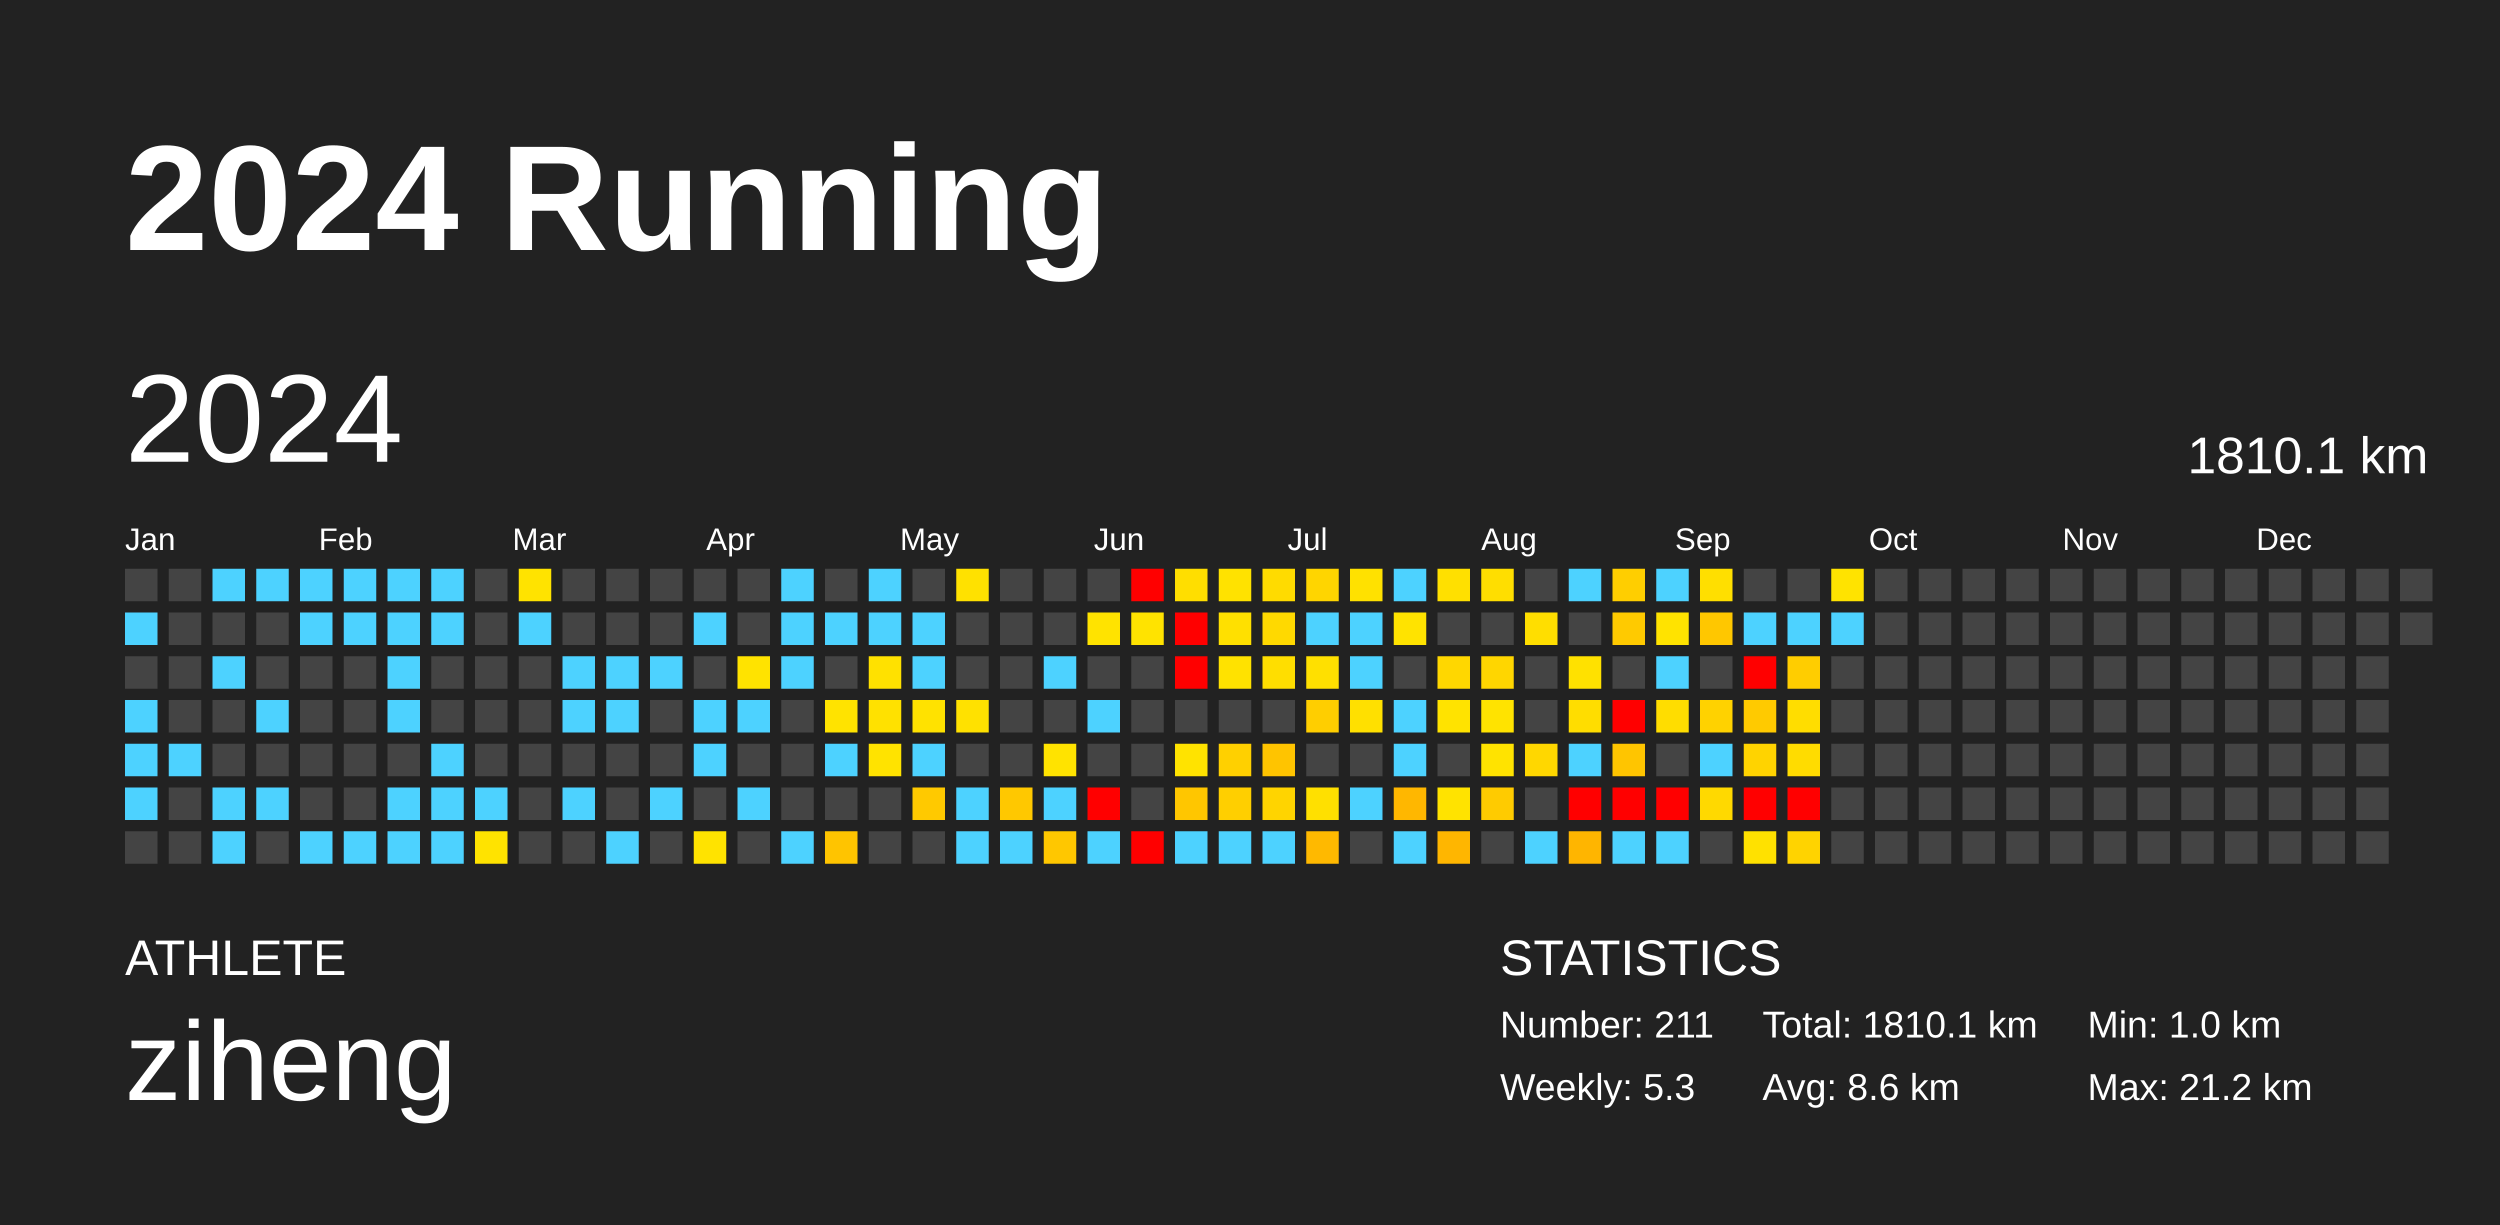
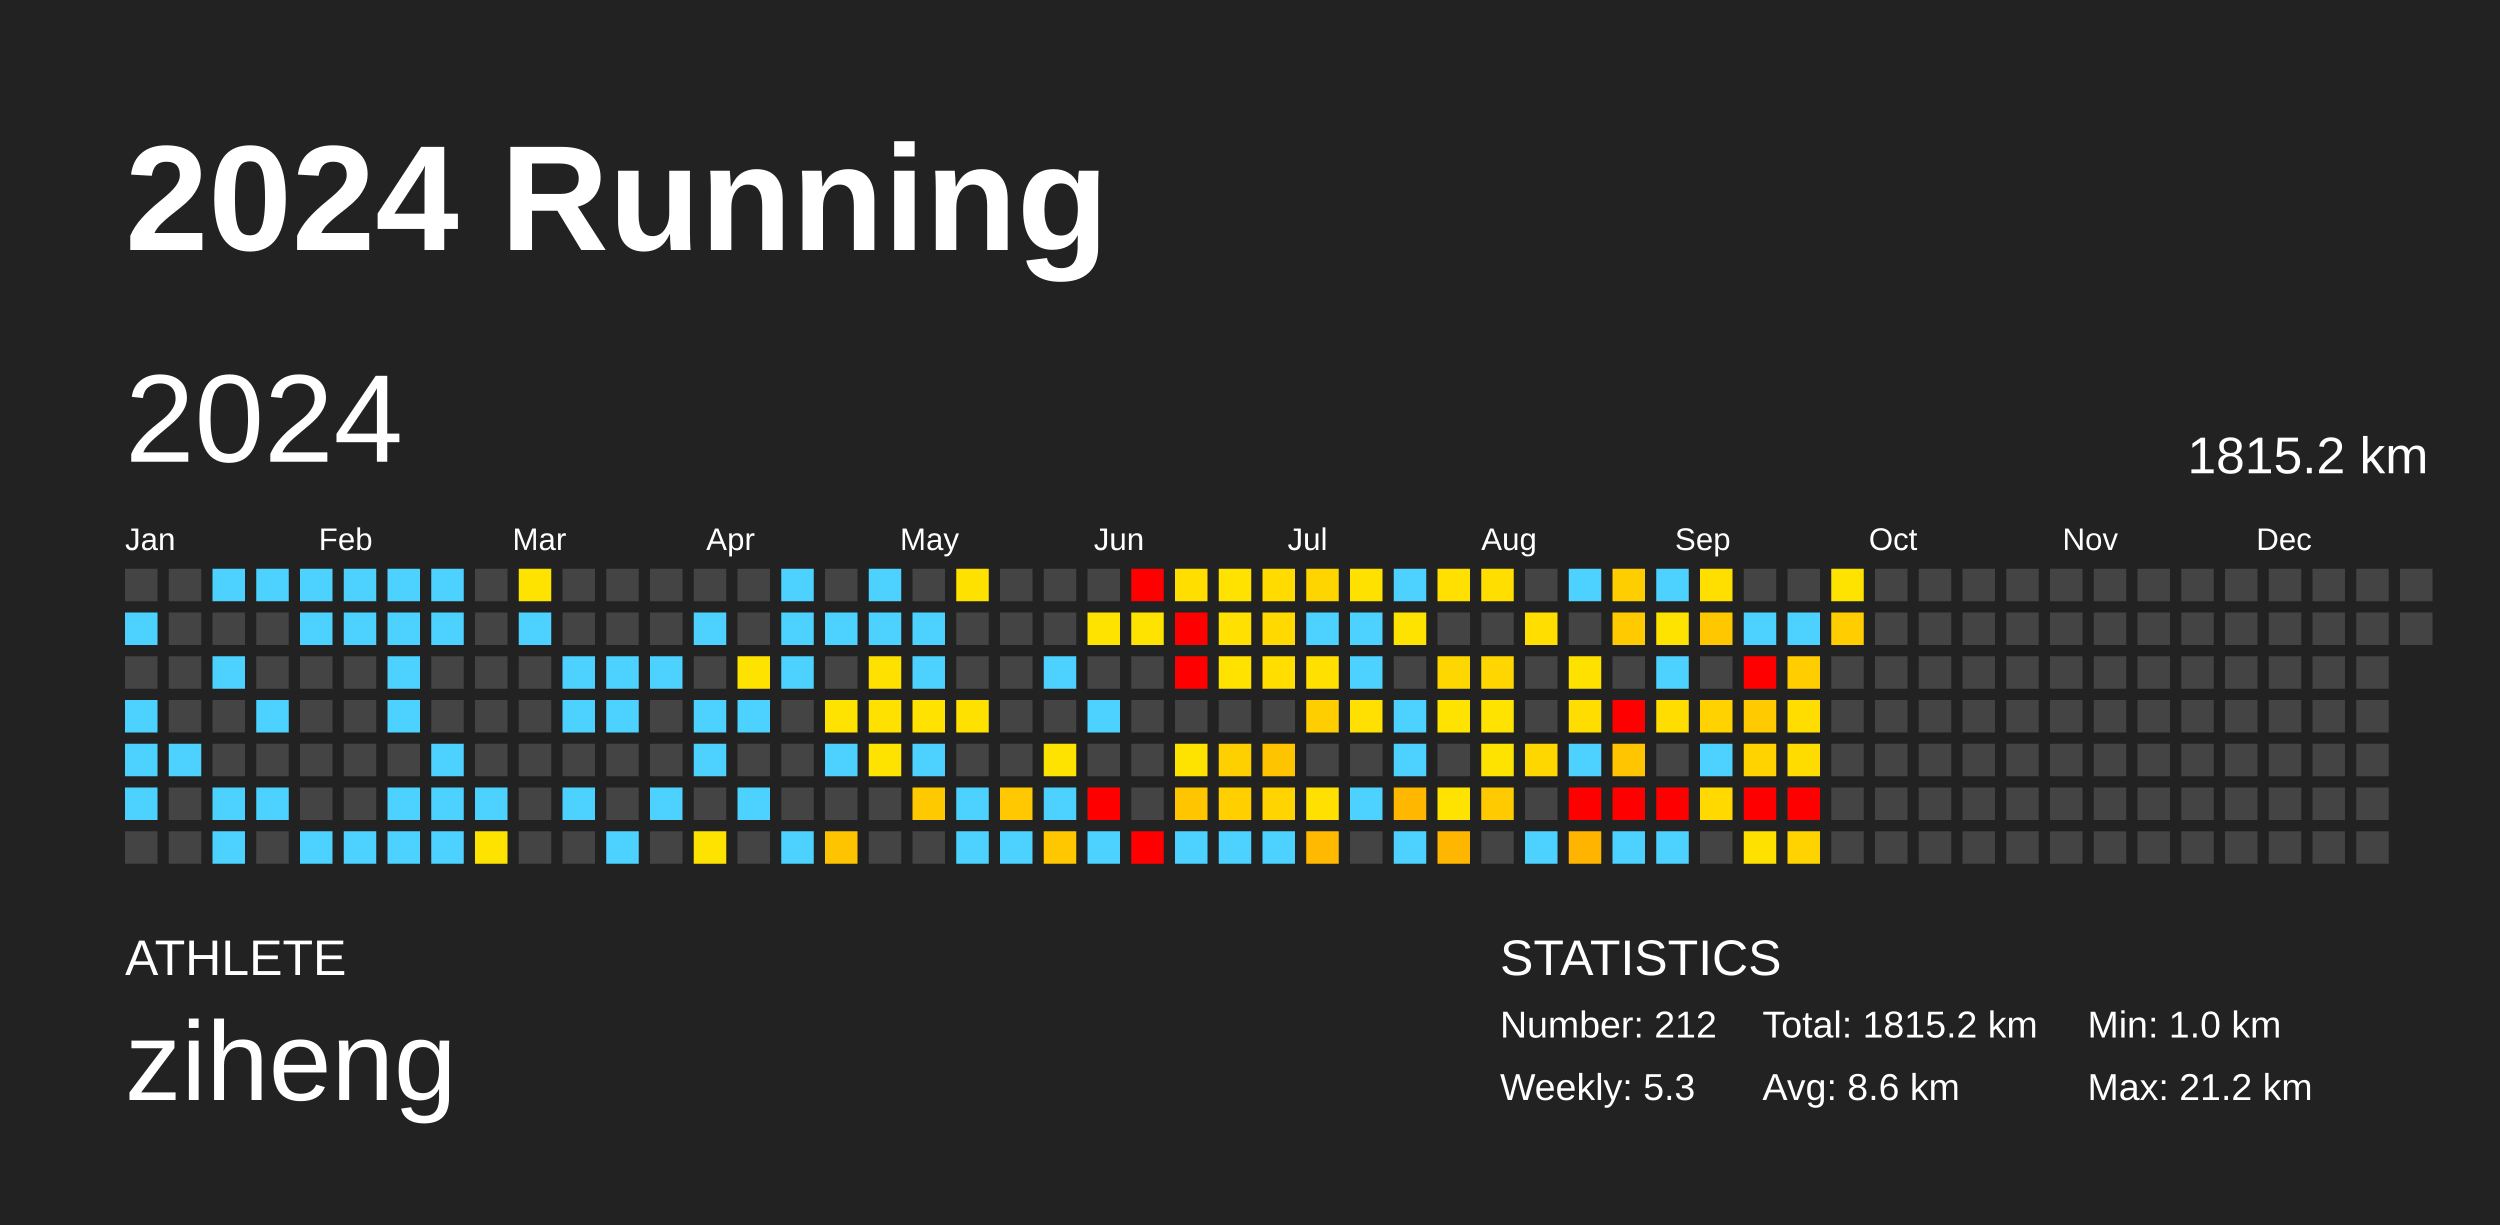
<svg xmlns="http://www.w3.org/2000/svg" baseProfile="full" height="98mm" version="1.1" viewBox="0,0,200,98" width="200mm">
  <defs />
  <rect fill="#222222" height="98" width="200" x="0" y="0" />
  <text fill="#FFFFFF" style="font-size:12px; font-family:Arial; font-weight:bold;" x="10" y="20">2024 Running</text>
  <text fill="#FFFFFF" style="font-size:4px; font-family:Arial" x="10" y="78">ATHLETE</text>
  <text fill="#FFFFFF" style="font-size:9px; font-family:Arial" x="10" y="88">ziheng</text>
  <text fill="#FFFFFF" style="font-size:4px; font-family:Arial" x="120" y="78">STATISTICS</text>
-   <text fill="#FFFFFF" style="font-size:3px; font-family:Arial" x="120" y="83">Number: 211</text>
+   <text fill="#FFFFFF" style="font-size:3px; font-family:Arial" x="120" y="83">Number: 212</text>
  <text fill="#FFFFFF" style="font-size:3px; font-family:Arial" x="120" y="88">Weekly: 5.3</text>
-   <text fill="#FFFFFF" style="font-size:3px; font-family:Arial" x="141" y="83">Total: 1810.1 km</text>
+   <text fill="#FFFFFF" style="font-size:3px; font-family:Arial" x="141" y="83">Total: 1815.2 km</text>
  <text fill="#FFFFFF" style="font-size:3px; font-family:Arial" x="141" y="88">Avg: 8.6 km</text>
  <text fill="#FFFFFF" style="font-size:3px; font-family:Arial" x="167" y="83">Min: 1.0 km</text>
  <text fill="#FFFFFF" style="font-size:3px; font-family:Arial" x="167" y="88">Max: 21.2 km</text>
  <text dominant-baseline="hanging" fill="#FFFFFF" style="font-size:10.0px; font-family:Arial;" x="10" y="30">2024</text>
-   <text dominant-baseline="hanging" fill="#FFFFFF" style="font-size:4.125px; font-family:Arial;" x="175" y="35">1810.1 km</text>
+   <text dominant-baseline="hanging" fill="#FFFFFF" style="font-size:4.125px; font-family:Arial;" x="175" y="35">1815.2 km</text>
  <text fill="#FFFFFF" style="font-size:2.5px; font-family:Arial" x="10.0" y="44">Jan</text>
  <text fill="#FFFFFF" style="font-size:2.5px; font-family:Arial" x="25.5" y="44">Feb</text>
  <text fill="#FFFFFF" style="font-size:2.5px; font-family:Arial" x="41.0" y="44">Mar</text>
  <text fill="#FFFFFF" style="font-size:2.5px; font-family:Arial" x="56.5" y="44">Apr</text>
  <text fill="#FFFFFF" style="font-size:2.5px; font-family:Arial" x="72.0" y="44">May</text>
  <text fill="#FFFFFF" style="font-size:2.5px; font-family:Arial" x="87.5" y="44">Jun</text>
  <text fill="#FFFFFF" style="font-size:2.5px; font-family:Arial" x="103.0" y="44">Jul</text>
  <text fill="#FFFFFF" style="font-size:2.5px; font-family:Arial" x="118.5" y="44">Aug</text>
  <text fill="#FFFFFF" style="font-size:2.5px; font-family:Arial" x="134.0" y="44">Sep</text>
  <text fill="#FFFFFF" style="font-size:2.5px; font-family:Arial" x="149.5" y="44">Oct</text>
  <text fill="#FFFFFF" style="font-size:2.5px; font-family:Arial" x="165.0" y="44">Nov</text>
  <text fill="#FFFFFF" style="font-size:2.5px; font-family:Arial" x="180.5" y="44">Dec</text>
  <rect fill="#444444" height="2.6" width="2.6" x="10.0" y="45.5" />
  <rect fill="#4dd2ff" height="2.6" width="2.6" x="10.0" y="49.0" />
  <rect fill="#444444" height="2.6" width="2.6" x="10.0" y="52.5" />
  <rect fill="#4dd2ff" height="2.6" width="2.6" x="10.0" y="56.0" />
  <rect fill="#4dd2ff" height="2.6" width="2.6" x="10.0" y="59.5" />
  <rect fill="#4dd2ff" height="2.6" width="2.6" x="10.0" y="63.0" />
  <rect fill="#444444" height="2.6" width="2.6" x="10.0" y="66.5" />
  <rect fill="#444444" height="2.6" width="2.6" x="13.5" y="45.5" />
  <rect fill="#444444" height="2.6" width="2.6" x="13.5" y="49.0" />
  <rect fill="#444444" height="2.6" width="2.6" x="13.5" y="52.5" />
  <rect fill="#444444" height="2.6" width="2.6" x="13.5" y="56.0" />
  <rect fill="#4dd2ff" height="2.6" width="2.6" x="13.5" y="59.5" />
  <rect fill="#444444" height="2.6" width="2.6" x="13.5" y="63.0" />
  <rect fill="#444444" height="2.6" width="2.6" x="13.5" y="66.5" />
  <rect fill="#4dd2ff" height="2.6" width="2.6" x="17.0" y="45.5" />
  <rect fill="#444444" height="2.6" width="2.6" x="17.0" y="49.0" />
  <rect fill="#4dd2ff" height="2.6" width="2.6" x="17.0" y="52.5" />
  <rect fill="#444444" height="2.6" width="2.6" x="17.0" y="56.0" />
  <rect fill="#444444" height="2.6" width="2.6" x="17.0" y="59.5" />
  <rect fill="#4dd2ff" height="2.6" width="2.6" x="17.0" y="63.0" />
  <rect fill="#4dd2ff" height="2.6" width="2.6" x="17.0" y="66.5" />
  <rect fill="#4dd2ff" height="2.6" width="2.6" x="20.5" y="45.5" />
  <rect fill="#444444" height="2.6" width="2.6" x="20.5" y="49.0" />
  <rect fill="#444444" height="2.6" width="2.6" x="20.5" y="52.5" />
  <rect fill="#4dd2ff" height="2.6" width="2.6" x="20.5" y="56.0" />
  <rect fill="#444444" height="2.6" width="2.6" x="20.5" y="59.5" />
  <rect fill="#4dd2ff" height="2.6" width="2.6" x="20.5" y="63.0" />
  <rect fill="#444444" height="2.6" width="2.6" x="20.5" y="66.5" />
  <rect fill="#4dd2ff" height="2.6" width="2.6" x="24.0" y="45.5" />
  <rect fill="#4dd2ff" height="2.6" width="2.6" x="24.0" y="49.0" />
  <rect fill="#444444" height="2.6" width="2.6" x="24.0" y="52.5" />
  <rect fill="#444444" height="2.6" width="2.6" x="24.0" y="56.0" />
  <rect fill="#444444" height="2.6" width="2.6" x="24.0" y="59.5" />
  <rect fill="#444444" height="2.6" width="2.6" x="24.0" y="63.0" />
  <rect fill="#4dd2ff" height="2.6" width="2.6" x="24.0" y="66.5" />
  <rect fill="#4dd2ff" height="2.6" width="2.6" x="27.5" y="45.5" />
  <rect fill="#4dd2ff" height="2.6" width="2.6" x="27.5" y="49.0" />
  <rect fill="#444444" height="2.6" width="2.6" x="27.5" y="52.5" />
  <rect fill="#444444" height="2.6" width="2.6" x="27.5" y="56.0" />
  <rect fill="#444444" height="2.6" width="2.6" x="27.5" y="59.5" />
  <rect fill="#444444" height="2.6" width="2.6" x="27.5" y="63.0" />
  <rect fill="#4dd2ff" height="2.6" width="2.6" x="27.5" y="66.5" />
  <rect fill="#4dd2ff" height="2.6" width="2.6" x="31.0" y="45.5" />
  <rect fill="#4dd2ff" height="2.6" width="2.6" x="31.0" y="49.0" />
  <rect fill="#4dd2ff" height="2.6" width="2.6" x="31.0" y="52.5" />
  <rect fill="#4dd2ff" height="2.6" width="2.6" x="31.0" y="56.0" />
  <rect fill="#444444" height="2.6" width="2.6" x="31.0" y="59.5" />
  <rect fill="#4dd2ff" height="2.6" width="2.6" x="31.0" y="63.0" />
  <rect fill="#4dd2ff" height="2.6" width="2.6" x="31.0" y="66.5" />
  <rect fill="#4dd2ff" height="2.6" width="2.6" x="34.5" y="45.5" />
  <rect fill="#4dd2ff" height="2.6" width="2.6" x="34.5" y="49.0" />
  <rect fill="#444444" height="2.6" width="2.6" x="34.5" y="52.5" />
  <rect fill="#444444" height="2.6" width="2.6" x="34.5" y="56.0" />
  <rect fill="#4dd2ff" height="2.6" width="2.6" x="34.5" y="59.5" />
  <rect fill="#4dd2ff" height="2.6" width="2.6" x="34.5" y="63.0" />
  <rect fill="#4dd2ff" height="2.6" width="2.6" x="34.5" y="66.5" />
  <rect fill="#444444" height="2.6" width="2.6" x="38.0" y="45.5" />
  <rect fill="#444444" height="2.6" width="2.6" x="38.0" y="49.0" />
  <rect fill="#444444" height="2.6" width="2.6" x="38.0" y="52.5" />
  <rect fill="#444444" height="2.6" width="2.6" x="38.0" y="56.0" />
  <rect fill="#444444" height="2.6" width="2.6" x="38.0" y="59.5" />
  <rect fill="#4dd2ff" height="2.6" width="2.6" x="38.0" y="63.0" />
  <rect fill="#ffe300" height="2.6" width="2.6" x="38.0" y="66.5" />
  <rect fill="#ffe300" height="2.6" width="2.6" x="41.5" y="45.5" />
  <rect fill="#4dd2ff" height="2.6" width="2.6" x="41.5" y="49.0" />
  <rect fill="#444444" height="2.6" width="2.6" x="41.5" y="52.5" />
  <rect fill="#444444" height="2.6" width="2.6" x="41.5" y="56.0" />
  <rect fill="#444444" height="2.6" width="2.6" x="41.5" y="59.5" />
  <rect fill="#444444" height="2.6" width="2.6" x="41.5" y="63.0" />
  <rect fill="#444444" height="2.6" width="2.6" x="41.5" y="66.5" />
  <rect fill="#444444" height="2.6" width="2.6" x="45.0" y="45.5" />
  <rect fill="#444444" height="2.6" width="2.6" x="45.0" y="49.0" />
  <rect fill="#4dd2ff" height="2.6" width="2.6" x="45.0" y="52.5" />
  <rect fill="#4dd2ff" height="2.6" width="2.6" x="45.0" y="56.0" />
  <rect fill="#444444" height="2.6" width="2.6" x="45.0" y="59.5" />
  <rect fill="#4dd2ff" height="2.6" width="2.6" x="45.0" y="63.0" />
  <rect fill="#444444" height="2.6" width="2.6" x="45.0" y="66.5" />
  <rect fill="#444444" height="2.6" width="2.6" x="48.5" y="45.5" />
  <rect fill="#444444" height="2.6" width="2.6" x="48.5" y="49.0" />
  <rect fill="#4dd2ff" height="2.6" width="2.6" x="48.5" y="52.5" />
  <rect fill="#4dd2ff" height="2.6" width="2.6" x="48.5" y="56.0" />
  <rect fill="#444444" height="2.6" width="2.6" x="48.5" y="59.5" />
  <rect fill="#444444" height="2.6" width="2.6" x="48.5" y="63.0" />
  <rect fill="#4dd2ff" height="2.6" width="2.6" x="48.5" y="66.5" />
  <rect fill="#444444" height="2.6" width="2.6" x="52.0" y="45.5" />
  <rect fill="#444444" height="2.6" width="2.6" x="52.0" y="49.0" />
  <rect fill="#4dd2ff" height="2.6" width="2.6" x="52.0" y="52.5" />
  <rect fill="#444444" height="2.6" width="2.6" x="52.0" y="56.0" />
  <rect fill="#444444" height="2.6" width="2.6" x="52.0" y="59.5" />
  <rect fill="#4dd2ff" height="2.6" width="2.6" x="52.0" y="63.0" />
  <rect fill="#444444" height="2.6" width="2.6" x="52.0" y="66.5" />
  <rect fill="#444444" height="2.6" width="2.6" x="55.5" y="45.5" />
  <rect fill="#4dd2ff" height="2.6" width="2.6" x="55.5" y="49.0" />
  <rect fill="#444444" height="2.6" width="2.6" x="55.5" y="52.5" />
  <rect fill="#4dd2ff" height="2.6" width="2.6" x="55.5" y="56.0" />
  <rect fill="#4dd2ff" height="2.6" width="2.6" x="55.5" y="59.5" />
  <rect fill="#444444" height="2.6" width="2.6" x="55.5" y="63.0" />
  <rect fill="#ffe300" height="2.6" width="2.6" x="55.5" y="66.5" />
  <rect fill="#444444" height="2.6" width="2.6" x="59.0" y="45.5" />
  <rect fill="#444444" height="2.6" width="2.6" x="59.0" y="49.0" />
  <rect fill="#ffe300" height="2.6" width="2.6" x="59.0" y="52.5" />
  <rect fill="#4dd2ff" height="2.6" width="2.6" x="59.0" y="56.0" />
  <rect fill="#444444" height="2.6" width="2.6" x="59.0" y="59.5" />
  <rect fill="#4dd2ff" height="2.6" width="2.6" x="59.0" y="63.0" />
  <rect fill="#444444" height="2.6" width="2.6" x="59.0" y="66.5" />
  <rect fill="#4dd2ff" height="2.6" width="2.6" x="62.5" y="45.5" />
  <rect fill="#4dd2ff" height="2.6" width="2.6" x="62.5" y="49.0" />
  <rect fill="#4dd2ff" height="2.6" width="2.6" x="62.5" y="52.5" />
  <rect fill="#444444" height="2.6" width="2.6" x="62.5" y="56.0" />
  <rect fill="#444444" height="2.6" width="2.6" x="62.5" y="59.5" />
  <rect fill="#444444" height="2.6" width="2.6" x="62.5" y="63.0" />
  <rect fill="#4dd2ff" height="2.6" width="2.6" x="62.5" y="66.5" />
  <rect fill="#444444" height="2.6" width="2.6" x="66.0" y="45.5" />
  <rect fill="#4dd2ff" height="2.6" width="2.6" x="66.0" y="49.0" />
  <rect fill="#444444" height="2.6" width="2.6" x="66.0" y="52.5" />
  <rect fill="#ffe300" height="2.6" width="2.6" x="66.0" y="56.0" />
  <rect fill="#4dd2ff" height="2.6" width="2.6" x="66.0" y="59.5" />
  <rect fill="#444444" height="2.6" width="2.6" x="66.0" y="63.0" />
  <rect fill="#ffc400" height="2.6" width="2.6" x="66.0" y="66.5" />
  <rect fill="#4dd2ff" height="2.6" width="2.6" x="69.5" y="45.5" />
  <rect fill="#4dd2ff" height="2.6" width="2.6" x="69.5" y="49.0" />
  <rect fill="#ffe100" height="2.6" width="2.6" x="69.5" y="52.5" />
  <rect fill="#ffe100" height="2.6" width="2.6" x="69.5" y="56.0" />
  <rect fill="#ffe300" height="2.6" width="2.6" x="69.5" y="59.5" />
  <rect fill="#444444" height="2.6" width="2.6" x="69.5" y="63.0" />
  <rect fill="#444444" height="2.6" width="2.6" x="69.5" y="66.5" />
  <rect fill="#444444" height="2.6" width="2.6" x="73.0" y="45.5" />
  <rect fill="#4dd2ff" height="2.6" width="2.6" x="73.0" y="49.0" />
  <rect fill="#4dd2ff" height="2.6" width="2.6" x="73.0" y="52.5" />
  <rect fill="#ffe200" height="2.6" width="2.6" x="73.0" y="56.0" />
  <rect fill="#4dd2ff" height="2.6" width="2.6" x="73.0" y="59.5" />
  <rect fill="#ffc900" height="2.6" width="2.6" x="73.0" y="63.0" />
  <rect fill="#444444" height="2.6" width="2.6" x="73.0" y="66.5" />
  <rect fill="#ffe100" height="2.6" width="2.6" x="76.5" y="45.5" />
  <rect fill="#444444" height="2.6" width="2.6" x="76.5" y="49.0" />
  <rect fill="#444444" height="2.6" width="2.6" x="76.5" y="52.5" />
  <rect fill="#ffe100" height="2.6" width="2.6" x="76.5" y="56.0" />
  <rect fill="#444444" height="2.6" width="2.6" x="76.5" y="59.5" />
  <rect fill="#4dd2ff" height="2.6" width="2.6" x="76.5" y="63.0" />
  <rect fill="#4dd2ff" height="2.6" width="2.6" x="76.5" y="66.5" />
  <rect fill="#444444" height="2.6" width="2.6" x="80.0" y="45.5" />
  <rect fill="#444444" height="2.6" width="2.6" x="80.0" y="49.0" />
  <rect fill="#444444" height="2.6" width="2.6" x="80.0" y="52.5" />
  <rect fill="#444444" height="2.6" width="2.6" x="80.0" y="56.0" />
  <rect fill="#444444" height="2.6" width="2.6" x="80.0" y="59.5" />
  <rect fill="#ffc800" height="2.6" width="2.6" x="80.0" y="63.0" />
  <rect fill="#4dd2ff" height="2.6" width="2.6" x="80.0" y="66.5" />
  <rect fill="#444444" height="2.6" width="2.6" x="83.5" y="45.5" />
  <rect fill="#444444" height="2.6" width="2.6" x="83.5" y="49.0" />
  <rect fill="#4dd2ff" height="2.6" width="2.6" x="83.5" y="52.5" />
  <rect fill="#444444" height="2.6" width="2.6" x="83.5" y="56.0" />
  <rect fill="#ffe300" height="2.6" width="2.6" x="83.5" y="59.5" />
  <rect fill="#4dd2ff" height="2.6" width="2.6" x="83.5" y="63.0" />
  <rect fill="#ffc700" height="2.6" width="2.6" x="83.5" y="66.5" />
  <rect fill="#444444" height="2.6" width="2.6" x="87.0" y="45.5" />
  <rect fill="#ffe300" height="2.6" width="2.6" x="87.0" y="49.0" />
  <rect fill="#444444" height="2.6" width="2.6" x="87.0" y="52.5" />
  <rect fill="#4dd2ff" height="2.6" width="2.6" x="87.0" y="56.0" />
  <rect fill="#444444" height="2.6" width="2.6" x="87.0" y="59.5" />
  <rect fill="red" height="2.6" width="2.6" x="87.0" y="63.0" />
  <rect fill="#4dd2ff" height="2.6" width="2.6" x="87.0" y="66.5" />
  <rect fill="red" height="2.6" width="2.6" x="90.5" y="45.5" />
  <rect fill="#ffe300" height="2.6" width="2.6" x="90.5" y="49.0" />
  <rect fill="#444444" height="2.6" width="2.6" x="90.5" y="52.5" />
  <rect fill="#444444" height="2.6" width="2.6" x="90.5" y="56.0" />
  <rect fill="#444444" height="2.6" width="2.6" x="90.5" y="59.5" />
  <rect fill="#444444" height="2.6" width="2.6" x="90.5" y="63.0" />
  <rect fill="red" height="2.6" width="2.6" x="90.5" y="66.5" />
  <rect fill="#ffde00" height="2.6" width="2.6" x="94.0" y="45.5" />
  <rect fill="red" height="2.6" width="2.6" x="94.0" y="49.0" />
  <rect fill="red" height="2.6" width="2.6" x="94.0" y="52.5" />
  <rect fill="#444444" height="2.6" width="2.6" x="94.0" y="56.0" />
  <rect fill="#ffe300" height="2.6" width="2.6" x="94.0" y="59.5" />
  <rect fill="#ffc600" height="2.6" width="2.6" x="94.0" y="63.0" />
  <rect fill="#4dd2ff" height="2.6" width="2.6" x="94.0" y="66.5" />
  <rect fill="#ffe200" height="2.6" width="2.6" x="97.5" y="45.5" />
  <rect fill="#ffe000" height="2.6" width="2.6" x="97.5" y="49.0" />
  <rect fill="#ffe200" height="2.6" width="2.6" x="97.5" y="52.5" />
  <rect fill="#444444" height="2.6" width="2.6" x="97.5" y="56.0" />
  <rect fill="#ffd000" height="2.6" width="2.6" x="97.5" y="59.5" />
  <rect fill="#ffcf00" height="2.6" width="2.6" x="97.5" y="63.0" />
  <rect fill="#4dd2ff" height="2.6" width="2.6" x="97.5" y="66.5" />
  <rect fill="#ffdb00" height="2.6" width="2.6" x="101.0" y="45.5" />
  <rect fill="#ffd900" height="2.6" width="2.6" x="101.0" y="49.0" />
  <rect fill="#ffde00" height="2.6" width="2.6" x="101.0" y="52.5" />
  <rect fill="#444444" height="2.6" width="2.6" x="101.0" y="56.0" />
  <rect fill="#ffc400" height="2.6" width="2.6" x="101.0" y="59.5" />
  <rect fill="#ffd400" height="2.6" width="2.6" x="101.0" y="63.0" />
  <rect fill="#4dd2ff" height="2.6" width="2.6" x="101.0" y="66.5" />
  <rect fill="#ffd500" height="2.6" width="2.6" x="104.5" y="45.5" />
  <rect fill="#4dd2ff" height="2.6" width="2.6" x="104.5" y="49.0" />
  <rect fill="#ffe000" height="2.6" width="2.6" x="104.5" y="52.5" />
  <rect fill="#ffce00" height="2.6" width="2.6" x="104.5" y="56.0" />
  <rect fill="#444444" height="2.6" width="2.6" x="104.5" y="59.5" />
  <rect fill="#ffe000" height="2.6" width="2.6" x="104.5" y="63.0" />
  <rect fill="#ffb900" height="2.6" width="2.6" x="104.5" y="66.5" />
  <rect fill="#ffe100" height="2.6" width="2.6" x="108.0" y="45.5" />
  <rect fill="#4dd2ff" height="2.6" width="2.6" x="108.0" y="49.0" />
  <rect fill="#4dd2ff" height="2.6" width="2.6" x="108.0" y="52.5" />
  <rect fill="#ffe000" height="2.6" width="2.6" x="108.0" y="56.0" />
  <rect fill="#444444" height="2.6" width="2.6" x="108.0" y="59.5" />
  <rect fill="#4dd2ff" height="2.6" width="2.6" x="108.0" y="63.0" />
  <rect fill="#444444" height="2.6" width="2.6" x="108.0" y="66.5" />
  <rect fill="#4dd2ff" height="2.6" width="2.6" x="111.5" y="45.5" />
  <rect fill="#ffe300" height="2.6" width="2.6" x="111.5" y="49.0" />
  <rect fill="#444444" height="2.6" width="2.6" x="111.5" y="52.5" />
  <rect fill="#4dd2ff" height="2.6" width="2.6" x="111.5" y="56.0" />
  <rect fill="#4dd2ff" height="2.6" width="2.6" x="111.5" y="59.5" />
  <rect fill="#ffb700" height="2.6" width="2.6" x="111.5" y="63.0" />
  <rect fill="#4dd2ff" height="2.6" width="2.6" x="111.5" y="66.5" />
  <rect fill="#ffe000" height="2.6" width="2.6" x="115.0" y="45.5" />
  <rect fill="#444444" height="2.6" width="2.6" x="115.0" y="49.0" />
  <rect fill="#ffd700" height="2.6" width="2.6" x="115.0" y="52.5" />
  <rect fill="#ffe300" height="2.6" width="2.6" x="115.0" y="56.0" />
  <rect fill="#444444" height="2.6" width="2.6" x="115.0" y="59.5" />
  <rect fill="#ffe300" height="2.6" width="2.6" x="115.0" y="63.0" />
  <rect fill="#ffb600" height="2.6" width="2.6" x="115.0" y="66.5" />
  <rect fill="#ffde00" height="2.6" width="2.6" x="118.5" y="45.5" />
  <rect fill="#444444" height="2.6" width="2.6" x="118.5" y="49.0" />
  <rect fill="#ffd600" height="2.6" width="2.6" x="118.5" y="52.5" />
  <rect fill="#ffe300" height="2.6" width="2.6" x="118.5" y="56.0" />
  <rect fill="#ffe300" height="2.6" width="2.6" x="118.5" y="59.5" />
  <rect fill="#ffcb00" height="2.6" width="2.6" x="118.5" y="63.0" />
  <rect fill="#444444" height="2.6" width="2.6" x="118.5" y="66.5" />
  <rect fill="#444444" height="2.6" width="2.6" x="122.0" y="45.5" />
  <rect fill="#ffde00" height="2.6" width="2.6" x="122.0" y="49.0" />
  <rect fill="#444444" height="2.6" width="2.6" x="122.0" y="52.5" />
  <rect fill="#444444" height="2.6" width="2.6" x="122.0" y="56.0" />
  <rect fill="#ffd700" height="2.6" width="2.6" x="122.0" y="59.5" />
  <rect fill="#444444" height="2.6" width="2.6" x="122.0" y="63.0" />
  <rect fill="#4dd2ff" height="2.6" width="2.6" x="122.0" y="66.5" />
  <rect fill="#4dd2ff" height="2.6" width="2.6" x="125.5" y="45.5" />
  <rect fill="#444444" height="2.6" width="2.6" x="125.5" y="49.0" />
  <rect fill="#ffe100" height="2.6" width="2.6" x="125.5" y="52.5" />
  <rect fill="#ffdd00" height="2.6" width="2.6" x="125.5" y="56.0" />
  <rect fill="#4dd2ff" height="2.6" width="2.6" x="125.5" y="59.5" />
  <rect fill="red" height="2.6" width="2.6" x="125.5" y="63.0" />
  <rect fill="#ffb500" height="2.6" width="2.6" x="125.5" y="66.5" />
  <rect fill="#ffce00" height="2.6" width="2.6" x="129.0" y="45.5" />
  <rect fill="#ffca00" height="2.6" width="2.6" x="129.0" y="49.0" />
  <rect fill="#444444" height="2.6" width="2.6" x="129.0" y="52.5" />
  <rect fill="red" height="2.6" width="2.6" x="129.0" y="56.0" />
  <rect fill="#ffc500" height="2.6" width="2.6" x="129.0" y="59.5" />
  <rect fill="red" height="2.6" width="2.6" x="129.0" y="63.0" />
  <rect fill="#4dd2ff" height="2.6" width="2.6" x="129.0" y="66.5" />
  <rect fill="#4dd2ff" height="2.6" width="2.6" x="132.5" y="45.5" />
  <rect fill="#ffe300" height="2.6" width="2.6" x="132.5" y="49.0" />
  <rect fill="#4dd2ff" height="2.6" width="2.6" x="132.5" y="52.5" />
  <rect fill="#ffdd00" height="2.6" width="2.6" x="132.5" y="56.0" />
  <rect fill="#444444" height="2.6" width="2.6" x="132.5" y="59.5" />
  <rect fill="red" height="2.6" width="2.6" x="132.5" y="63.0" />
  <rect fill="#4dd2ff" height="2.6" width="2.6" x="132.5" y="66.5" />
  <rect fill="#ffdf00" height="2.6" width="2.6" x="136.0" y="45.5" />
  <rect fill="#ffc700" height="2.6" width="2.6" x="136.0" y="49.0" />
  <rect fill="#444444" height="2.6" width="2.6" x="136.0" y="52.5" />
  <rect fill="#ffd200" height="2.6" width="2.6" x="136.0" y="56.0" />
  <rect fill="#4dd2ff" height="2.6" width="2.6" x="136.0" y="59.5" />
  <rect fill="#ffd900" height="2.6" width="2.6" x="136.0" y="63.0" />
  <rect fill="#444444" height="2.6" width="2.6" x="136.0" y="66.5" />
  <rect fill="#444444" height="2.6" width="2.6" x="139.5" y="45.5" />
  <rect fill="#4dd2ff" height="2.6" width="2.6" x="139.5" y="49.0" />
  <rect fill="red" height="2.6" width="2.6" x="139.5" y="52.5" />
  <rect fill="#ffca00" height="2.6" width="2.6" x="139.5" y="56.0" />
  <rect fill="#ffd300" height="2.6" width="2.6" x="139.5" y="59.5" />
  <rect fill="red" height="2.6" width="2.6" x="139.5" y="63.0" />
  <rect fill="#ffe100" height="2.6" width="2.6" x="139.5" y="66.5" />
  <rect fill="#444444" height="2.6" width="2.6" x="143.0" y="45.5" />
  <rect fill="#4dd2ff" height="2.6" width="2.6" x="143.0" y="49.0" />
  <rect fill="#ffcd00" height="2.6" width="2.6" x="143.0" y="52.5" />
  <rect fill="#ffdd00" height="2.6" width="2.6" x="143.0" y="56.0" />
  <rect fill="#ffdc00" height="2.6" width="2.6" x="143.0" y="59.5" />
  <rect fill="red" height="2.6" width="2.6" x="143.0" y="63.0" />
  <rect fill="#ffd300" height="2.6" width="2.6" x="143.0" y="66.5" />
  <rect fill="#ffe300" height="2.6" width="2.6" x="146.5" y="45.5" />
-   <rect fill="#4dd2ff" height="2.6" width="2.6" x="146.5" y="49.0" />
+   <rect fill="#ffcd00" height="2.6" width="2.6" x="146.5" y="49.0" />
  <rect fill="#444444" height="2.6" width="2.6" x="146.5" y="52.5" />
  <rect fill="#444444" height="2.6" width="2.6" x="146.5" y="56.0" />
  <rect fill="#444444" height="2.6" width="2.6" x="146.5" y="59.5" />
  <rect fill="#444444" height="2.6" width="2.6" x="146.5" y="63.0" />
  <rect fill="#444444" height="2.6" width="2.6" x="146.5" y="66.5" />
  <rect fill="#444444" height="2.6" width="2.6" x="150.0" y="45.5" />
  <rect fill="#444444" height="2.6" width="2.6" x="150.0" y="49.0" />
  <rect fill="#444444" height="2.6" width="2.6" x="150.0" y="52.5" />
  <rect fill="#444444" height="2.6" width="2.6" x="150.0" y="56.0" />
  <rect fill="#444444" height="2.6" width="2.6" x="150.0" y="59.5" />
  <rect fill="#444444" height="2.6" width="2.6" x="150.0" y="63.0" />
  <rect fill="#444444" height="2.6" width="2.6" x="150.0" y="66.5" />
  <rect fill="#444444" height="2.6" width="2.6" x="153.5" y="45.5" />
  <rect fill="#444444" height="2.6" width="2.6" x="153.5" y="49.0" />
  <rect fill="#444444" height="2.6" width="2.6" x="153.5" y="52.5" />
  <rect fill="#444444" height="2.6" width="2.6" x="153.5" y="56.0" />
  <rect fill="#444444" height="2.6" width="2.6" x="153.5" y="59.5" />
  <rect fill="#444444" height="2.6" width="2.6" x="153.5" y="63.0" />
  <rect fill="#444444" height="2.6" width="2.6" x="153.5" y="66.5" />
  <rect fill="#444444" height="2.6" width="2.6" x="157.0" y="45.5" />
  <rect fill="#444444" height="2.6" width="2.6" x="157.0" y="49.0" />
  <rect fill="#444444" height="2.6" width="2.6" x="157.0" y="52.5" />
  <rect fill="#444444" height="2.6" width="2.6" x="157.0" y="56.0" />
  <rect fill="#444444" height="2.6" width="2.6" x="157.0" y="59.5" />
  <rect fill="#444444" height="2.6" width="2.6" x="157.0" y="63.0" />
  <rect fill="#444444" height="2.6" width="2.6" x="157.0" y="66.5" />
  <rect fill="#444444" height="2.6" width="2.6" x="160.5" y="45.5" />
  <rect fill="#444444" height="2.6" width="2.6" x="160.5" y="49.0" />
  <rect fill="#444444" height="2.6" width="2.6" x="160.5" y="52.5" />
  <rect fill="#444444" height="2.6" width="2.6" x="160.5" y="56.0" />
  <rect fill="#444444" height="2.6" width="2.6" x="160.5" y="59.5" />
  <rect fill="#444444" height="2.6" width="2.6" x="160.5" y="63.0" />
  <rect fill="#444444" height="2.6" width="2.6" x="160.5" y="66.5" />
  <rect fill="#444444" height="2.6" width="2.6" x="164.0" y="45.5" />
  <rect fill="#444444" height="2.6" width="2.6" x="164.0" y="49.0" />
  <rect fill="#444444" height="2.6" width="2.6" x="164.0" y="52.5" />
  <rect fill="#444444" height="2.6" width="2.6" x="164.0" y="56.0" />
  <rect fill="#444444" height="2.6" width="2.6" x="164.0" y="59.5" />
  <rect fill="#444444" height="2.6" width="2.6" x="164.0" y="63.0" />
  <rect fill="#444444" height="2.6" width="2.6" x="164.0" y="66.5" />
  <rect fill="#444444" height="2.6" width="2.6" x="167.5" y="45.5" />
  <rect fill="#444444" height="2.6" width="2.6" x="167.5" y="49.0" />
  <rect fill="#444444" height="2.6" width="2.6" x="167.5" y="52.5" />
  <rect fill="#444444" height="2.6" width="2.6" x="167.5" y="56.0" />
  <rect fill="#444444" height="2.6" width="2.6" x="167.5" y="59.5" />
  <rect fill="#444444" height="2.6" width="2.6" x="167.5" y="63.0" />
  <rect fill="#444444" height="2.6" width="2.6" x="167.5" y="66.5" />
  <rect fill="#444444" height="2.6" width="2.6" x="171.0" y="45.5" />
  <rect fill="#444444" height="2.6" width="2.6" x="171.0" y="49.0" />
  <rect fill="#444444" height="2.6" width="2.6" x="171.0" y="52.5" />
  <rect fill="#444444" height="2.6" width="2.6" x="171.0" y="56.0" />
  <rect fill="#444444" height="2.6" width="2.6" x="171.0" y="59.5" />
  <rect fill="#444444" height="2.6" width="2.6" x="171.0" y="63.0" />
  <rect fill="#444444" height="2.6" width="2.6" x="171.0" y="66.5" />
  <rect fill="#444444" height="2.6" width="2.6" x="174.5" y="45.5" />
  <rect fill="#444444" height="2.6" width="2.6" x="174.5" y="49.0" />
  <rect fill="#444444" height="2.6" width="2.6" x="174.5" y="52.5" />
  <rect fill="#444444" height="2.6" width="2.6" x="174.5" y="56.0" />
  <rect fill="#444444" height="2.6" width="2.6" x="174.5" y="59.5" />
  <rect fill="#444444" height="2.6" width="2.6" x="174.5" y="63.0" />
  <rect fill="#444444" height="2.6" width="2.6" x="174.5" y="66.5" />
  <rect fill="#444444" height="2.6" width="2.6" x="178.0" y="45.5" />
  <rect fill="#444444" height="2.6" width="2.6" x="178.0" y="49.0" />
  <rect fill="#444444" height="2.6" width="2.6" x="178.0" y="52.5" />
  <rect fill="#444444" height="2.6" width="2.6" x="178.0" y="56.0" />
  <rect fill="#444444" height="2.6" width="2.6" x="178.0" y="59.5" />
  <rect fill="#444444" height="2.6" width="2.6" x="178.0" y="63.0" />
  <rect fill="#444444" height="2.6" width="2.6" x="178.0" y="66.5" />
  <rect fill="#444444" height="2.6" width="2.6" x="181.5" y="45.5" />
  <rect fill="#444444" height="2.6" width="2.6" x="181.5" y="49.0" />
  <rect fill="#444444" height="2.6" width="2.6" x="181.5" y="52.5" />
  <rect fill="#444444" height="2.6" width="2.6" x="181.5" y="56.0" />
  <rect fill="#444444" height="2.6" width="2.6" x="181.5" y="59.5" />
  <rect fill="#444444" height="2.6" width="2.6" x="181.5" y="63.0" />
  <rect fill="#444444" height="2.6" width="2.6" x="181.5" y="66.5" />
  <rect fill="#444444" height="2.6" width="2.6" x="185.0" y="45.5" />
  <rect fill="#444444" height="2.6" width="2.6" x="185.0" y="49.0" />
  <rect fill="#444444" height="2.6" width="2.6" x="185.0" y="52.5" />
  <rect fill="#444444" height="2.6" width="2.6" x="185.0" y="56.0" />
  <rect fill="#444444" height="2.6" width="2.6" x="185.0" y="59.5" />
  <rect fill="#444444" height="2.6" width="2.6" x="185.0" y="63.0" />
  <rect fill="#444444" height="2.6" width="2.6" x="185.0" y="66.5" />
  <rect fill="#444444" height="2.6" width="2.6" x="188.5" y="45.5" />
  <rect fill="#444444" height="2.6" width="2.6" x="188.5" y="49.0" />
  <rect fill="#444444" height="2.6" width="2.6" x="188.5" y="52.5" />
  <rect fill="#444444" height="2.6" width="2.6" x="188.5" y="56.0" />
  <rect fill="#444444" height="2.6" width="2.6" x="188.5" y="59.5" />
  <rect fill="#444444" height="2.6" width="2.6" x="188.5" y="63.0" />
  <rect fill="#444444" height="2.6" width="2.6" x="188.5" y="66.5" />
  <rect fill="#444444" height="2.6" width="2.6" x="192.0" y="45.5" />
  <rect fill="#444444" height="2.6" width="2.6" x="192.0" y="49.0" />
</svg>
